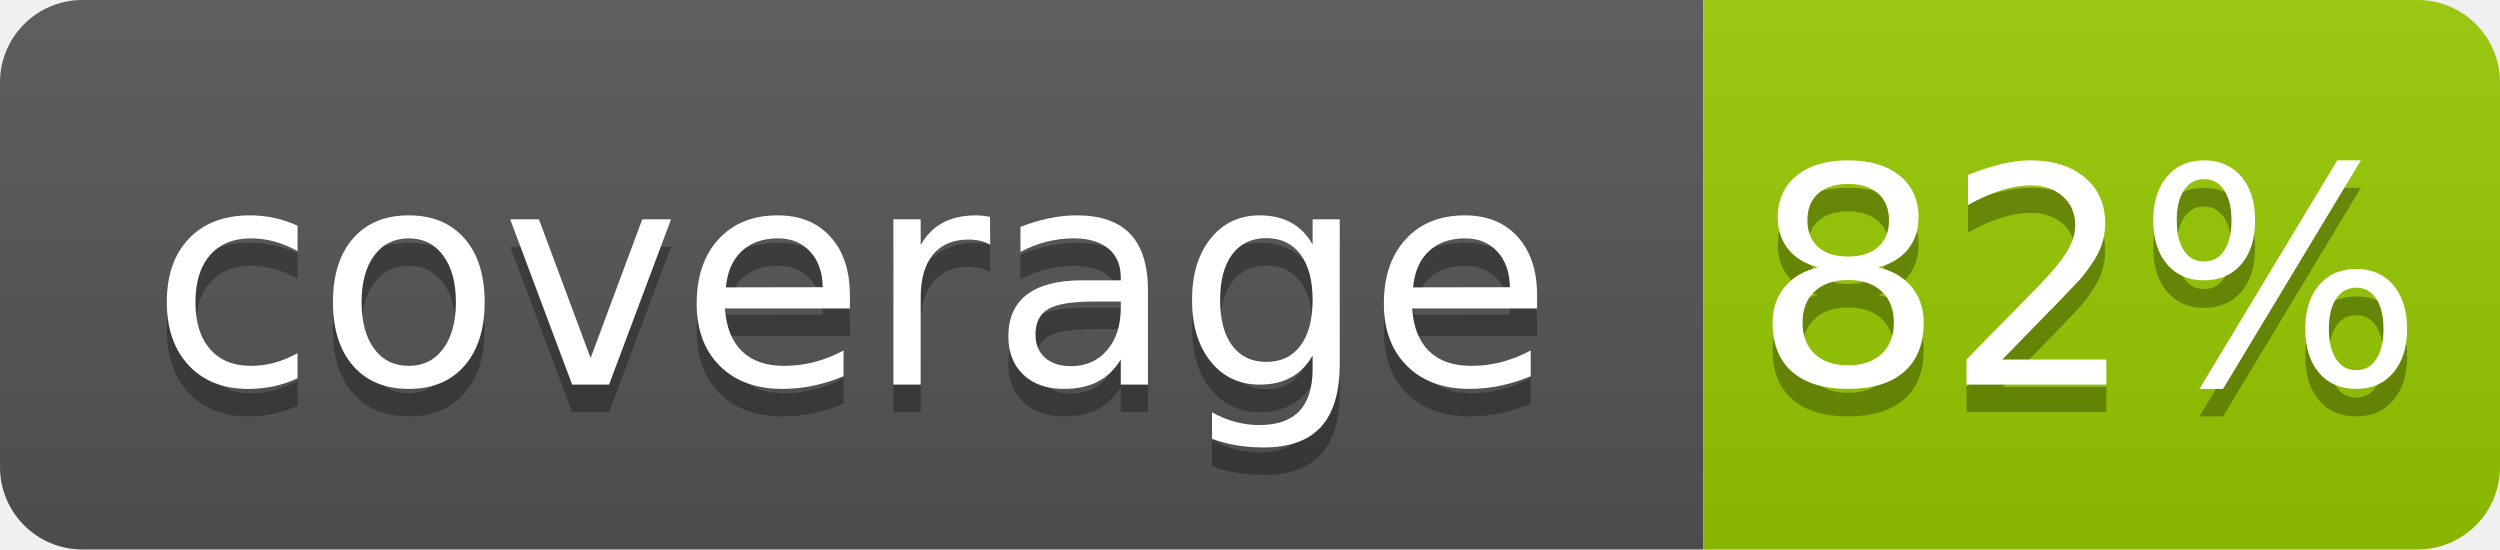
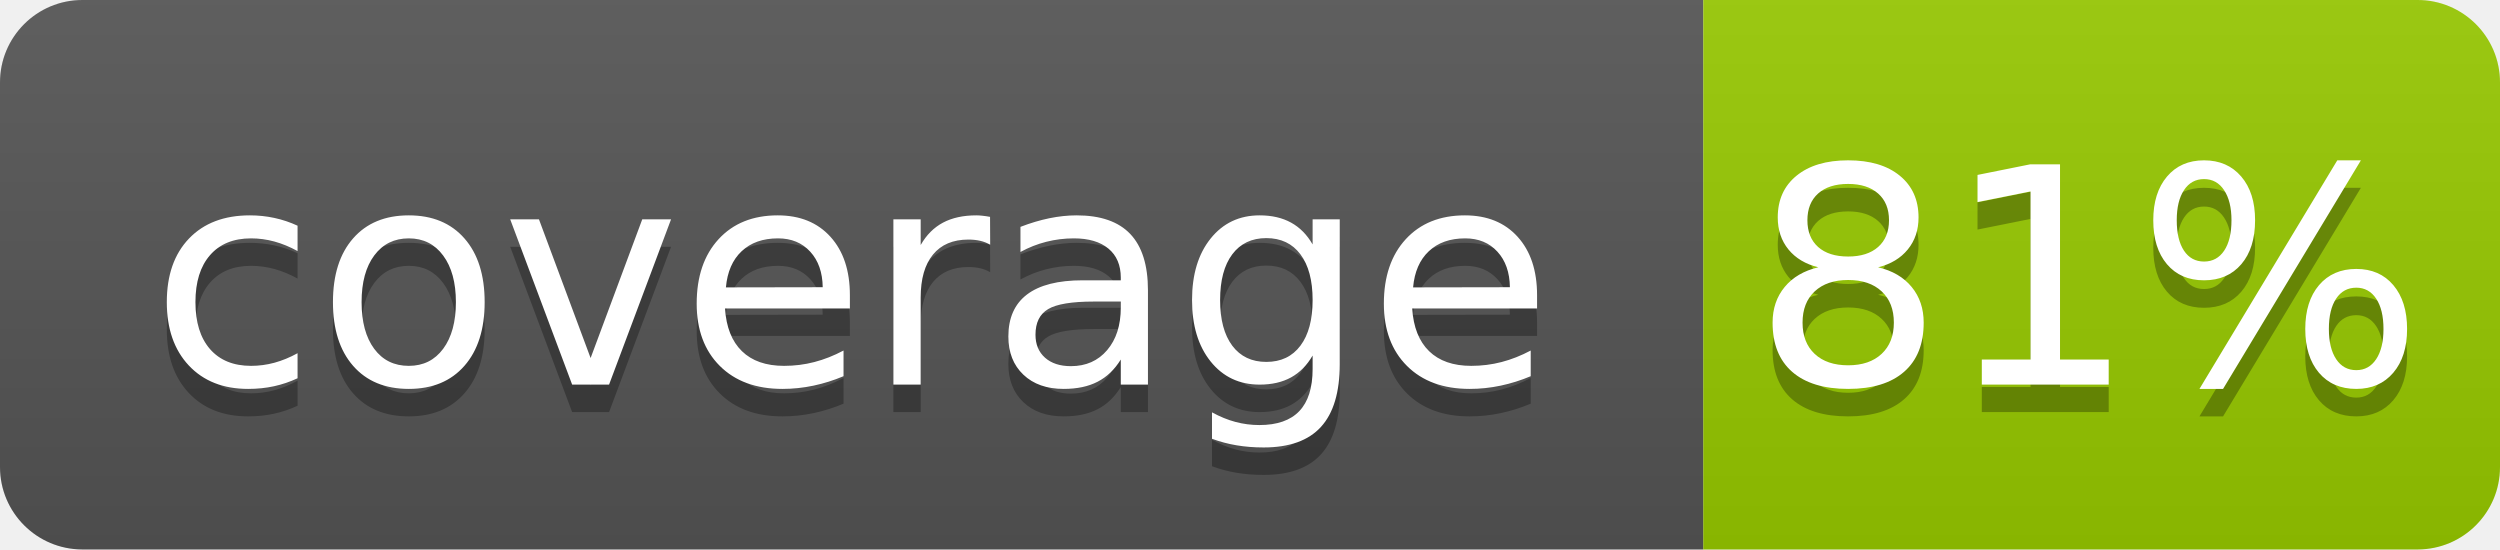
- <svg xmlns="http://www.w3.org/2000/svg" width="91" height="20" role="img" aria-label="coverage: 82%">
+ <svg xmlns="http://www.w3.org/2000/svg" width="91" height="20" role="img" aria-label="coverage: 81%">
  <linearGradient id="s" x2="0" y2="100%">
    <stop offset="0" stop-color="#bbb" stop-opacity=".1" />
    <stop offset="1" stop-opacity=".1" />
  </linearGradient>
  <clipPath id="r">
    <rect width="91" height="20" rx="3" fill="#fff" />
  </clipPath>
  <g clip-path="url(#r)">
    <rect width="62" height="20" fill="#555" />
    <rect x="62" width="29" height="20" fill="#97ca00" />
    <rect width="91" height="20" fill="url(#s)" />
  </g>
  <g fill="#fff" text-anchor="middle" font-family="Verdana,Geneva,DejaVu Sans,sans-serif" text-rendering="geometricPrecision" font-size="110">
    <text x="310" y="150" fill="#010101" fill-opacity=".3" transform="scale(.1)" textLength="520">coverage</text>
    <text x="310" y="140" transform="scale(.1)" textLength="520">coverage</text>
-     <text x="760" y="150" fill="#010101" fill-opacity=".3" transform="scale(.1)" textLength="190">82%</text>
-     <text x="760" y="140" transform="scale(.1)" textLength="190">82%</text>
+     <text x="760" y="150" fill="#010101" fill-opacity=".3" transform="scale(.1)" textLength="190">81%</text>
+     <text x="760" y="140" transform="scale(.1)" textLength="190">81%</text>
  </g>
</svg>
